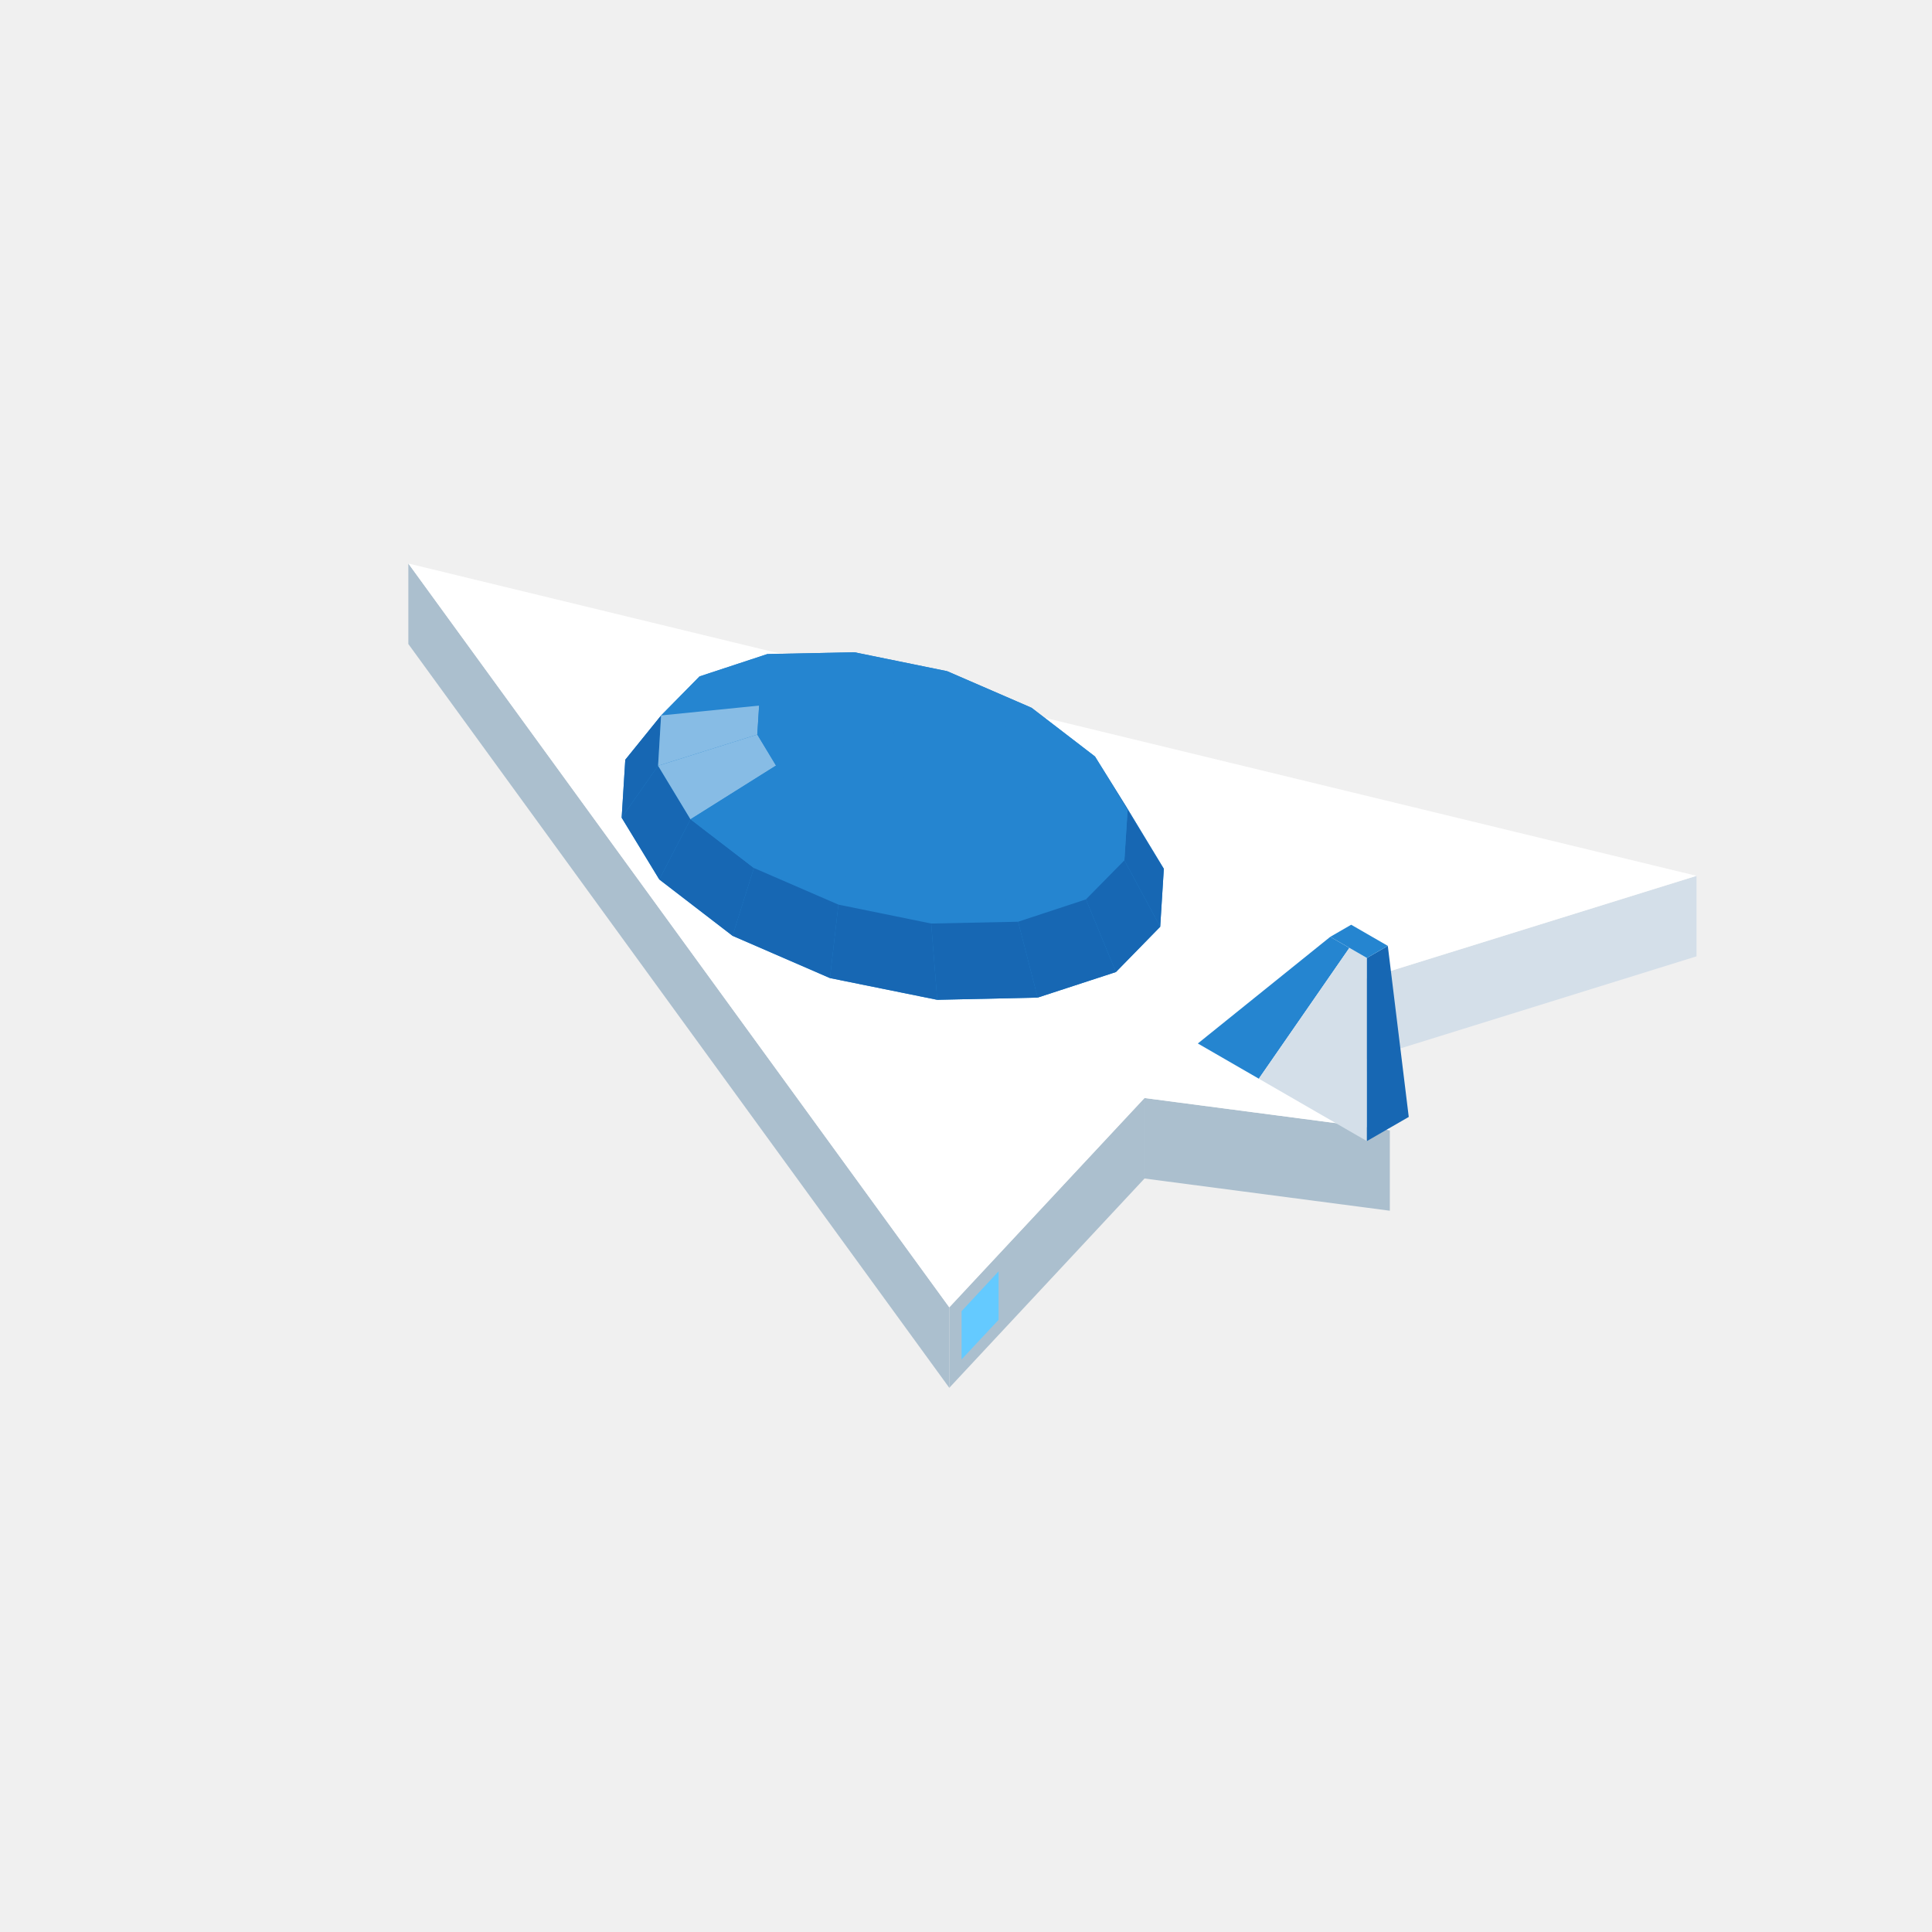
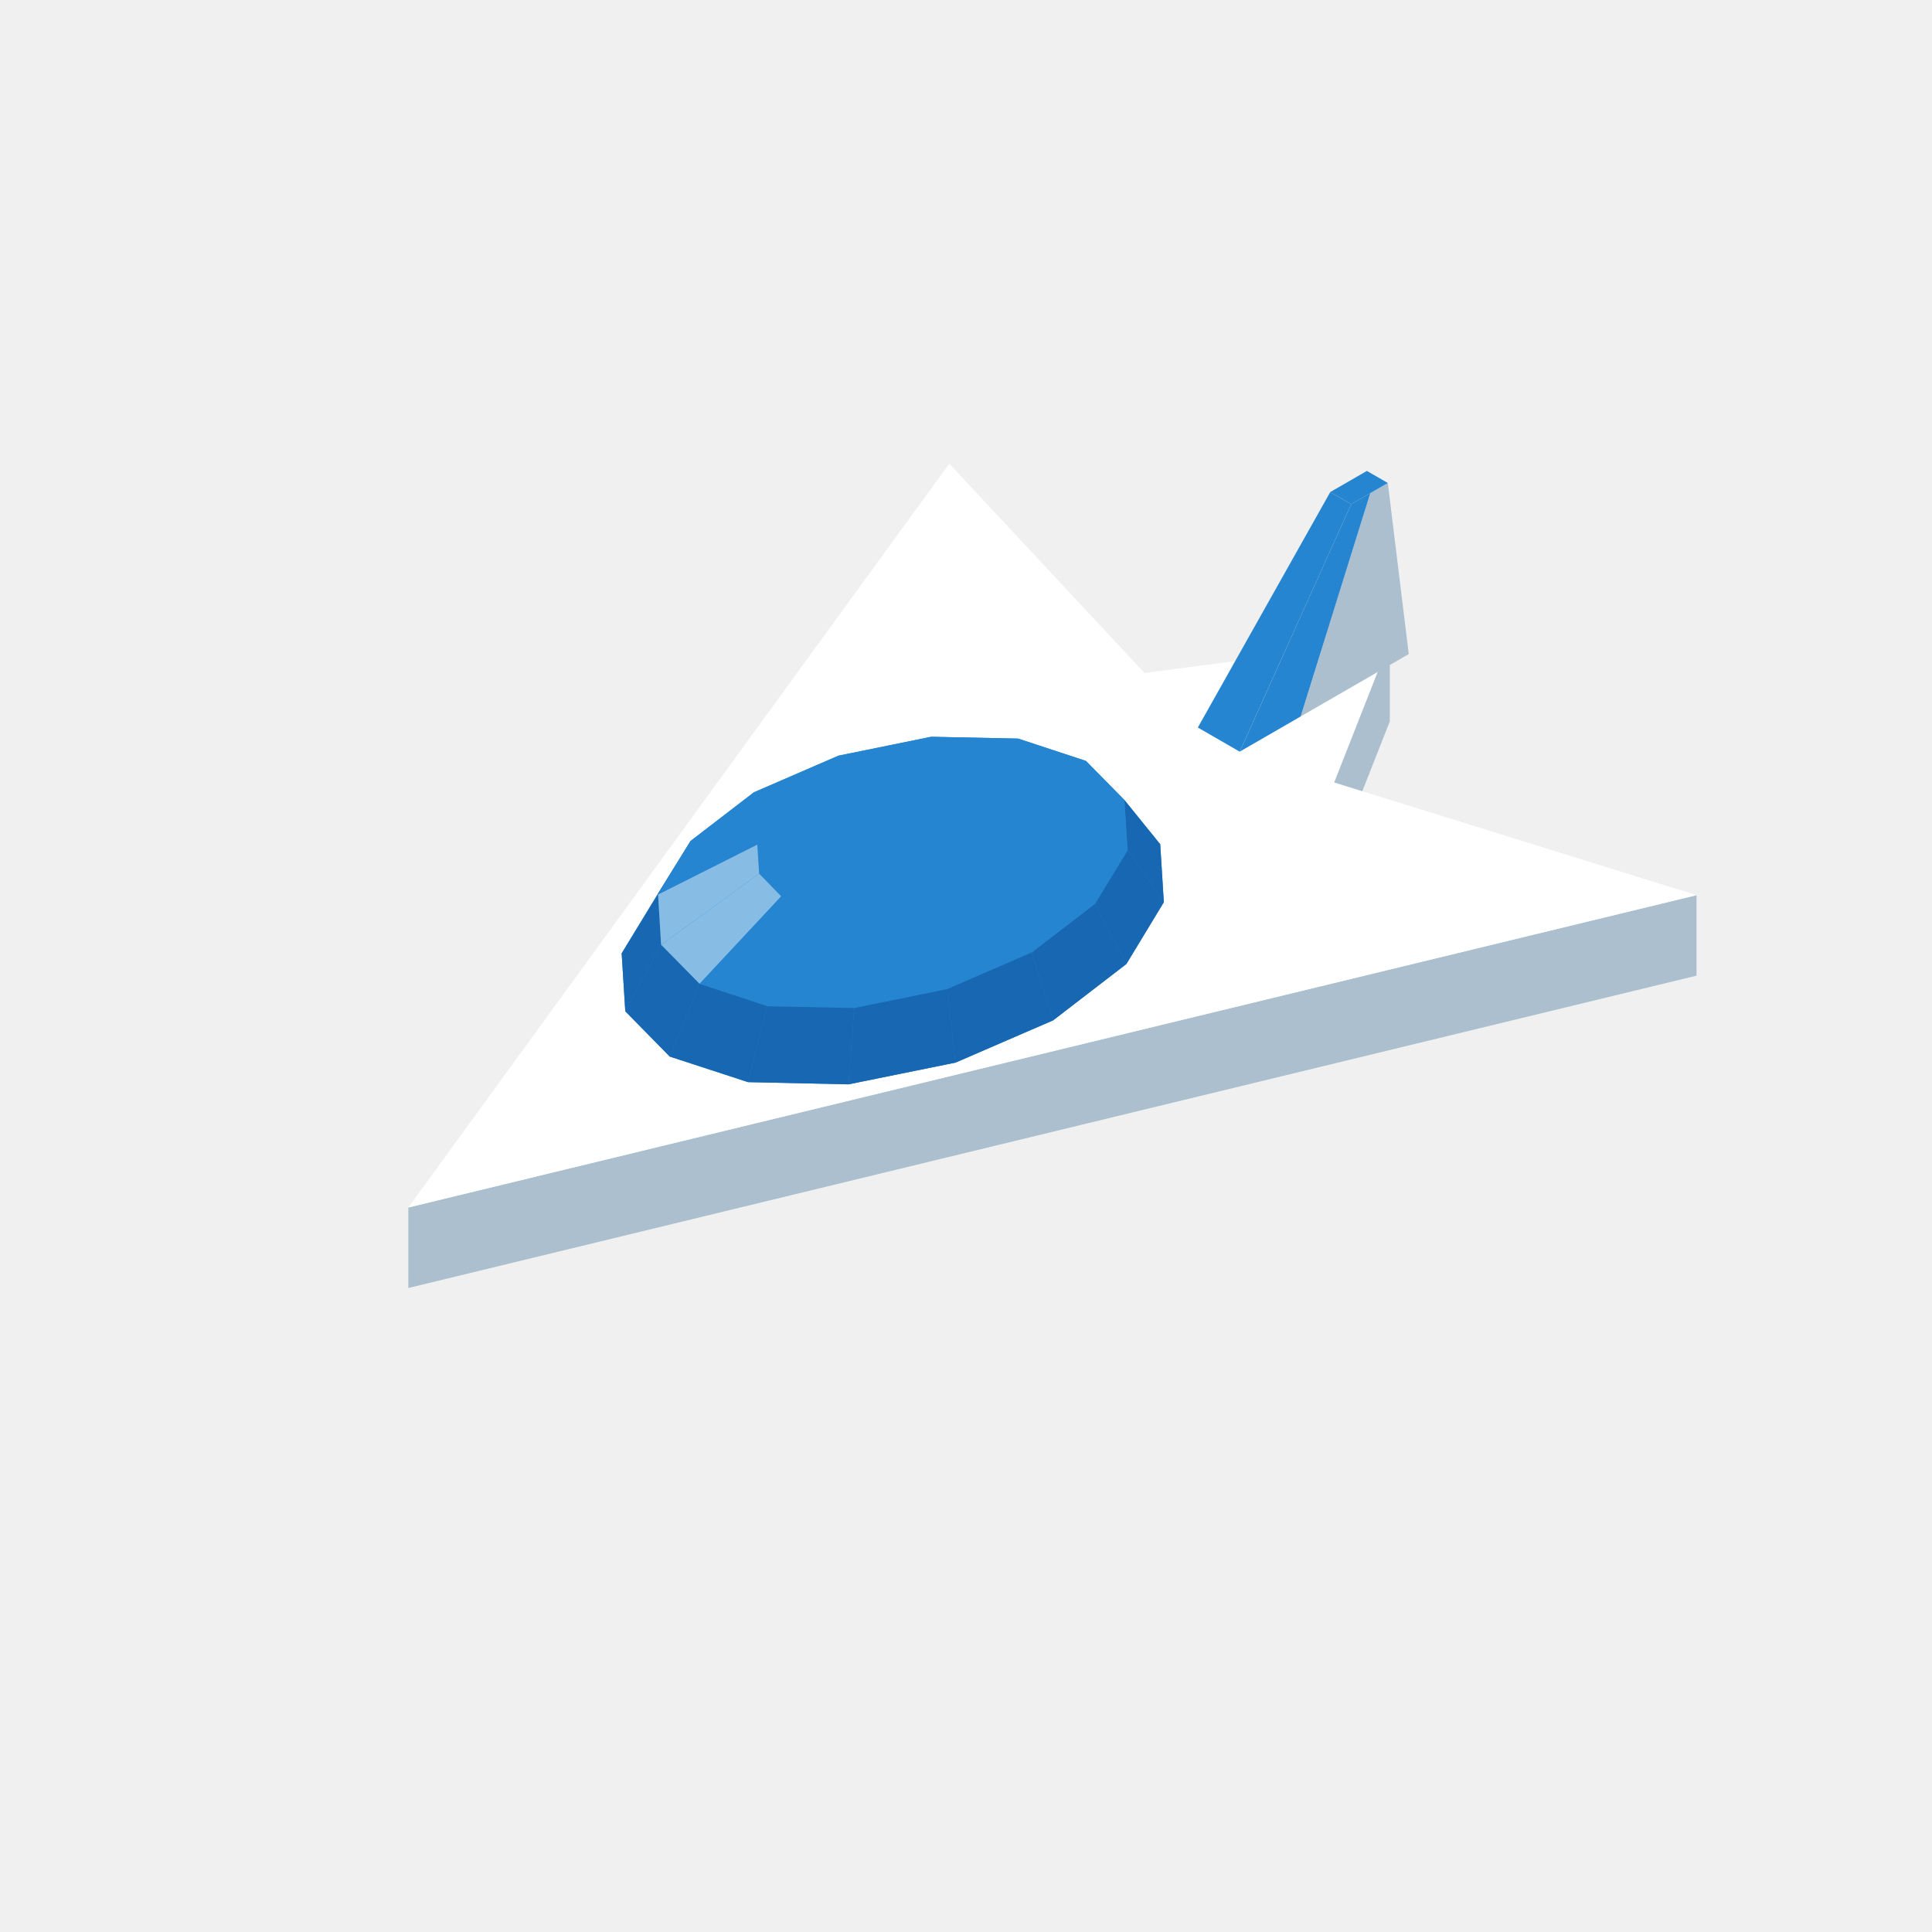
<svg xmlns="http://www.w3.org/2000/svg" width="96" height="96" viewBox="0 0 96 96">
-   <polygon fill="#64caff" points="83.25,47.07 79.83,48.13 79.83,45.73 83.25,44.67" />
-   <polygon fill="#d4dfe9" points="66.29,49.12 84.30,43.52 84.30,47.52 66.29,53.12" />
-   <polygon fill="#abbfce" points="20.29,28.00 47.17,64.96 47.17,68.96 20.29,32.00" />
-   <polygon fill="#abbfce" points="56.87,54.56 69.06,56.16 69.06,60.16 56.87,58.56" />
-   <polygon fill="#abbfce" points="47.17,64.96 56.87,54.56 56.87,58.56 47.17,68.96" />
-   <polygon fill="#64caff" points="47.78,65.15 49.62,63.17 49.62,65.58 47.78,67.55" />
-   <polygon fill="#ffffff" points="84.30,43.52 66.29,49.12 69.06,56.16 56.87,54.56 47.17,64.96 20.29,28.00" />
-   <polygon fill="#2585d0" points="30.89,40.63 31.07,37.75 32.85,35.55 34.76,33.61 38.13,32.50 42.45,32.41 47.06,33.35 51.26,35.17 54.41,37.59 55.97,40.10 57.83,43.17 57.65,46.05 55.45,48.30 51.56,49.57 46.57,49.68 41.24,48.60 36.40,46.50 32.76,43.70" />
-   <polygon fill="#2585d0" points="38.13,32.50 42.45,32.41 43.26,33.25 40.77,33.30" />
-   <polygon fill="#2585d0" points="42.45,32.41 47.06,33.35 45.92,33.79 43.26,33.25" />
-   <polygon fill="#2585d0" points="34.76,33.61 38.13,32.50 40.77,33.30 38.82,33.94" />
-   <polygon fill="#2585d0" points="47.06,33.35 51.26,35.17 48.35,34.84 45.92,33.79" />
-   <polygon fill="#1767b3" points="30.89,40.63 31.07,37.75 32.85,35.55 32.70,38.05" />
-   <polygon fill="#2585d0" points="32.85,35.55 34.76,33.61 38.82,33.94 37.72,35.06" />
-   <polygon fill="#2585d0" points="51.26,35.17 54.41,37.59 50.16,36.24 48.35,34.84" />
-   <polygon fill="#2585d0" points="40.77,33.30 43.26,33.25 44.36,36.40" />
-   <polygon fill="#87bce5" points="32.70,38.05 32.85,35.55 37.72,35.06 37.63,36.50" />
-   <polygon fill="#2585d0" points="43.26,33.25 45.92,33.79 44.36,36.40" />
-   <polygon fill="#2585d0" points="38.82,33.94 40.77,33.30 44.36,36.40" />
-   <polygon fill="#1767b3" points="55.97,40.10 57.83,43.17 56.03,40.25 54.41,37.59" />
-   <polygon fill="#2585d0" points="45.92,33.79 48.35,34.84 44.36,36.40" />
-   <polygon fill="#2585d0" points="37.72,35.06 38.82,33.94 44.36,36.40" />
-   <polygon fill="#1767b3" points="32.76,43.70 30.89,40.63 32.70,38.05 34.31,40.71" />
-   <polygon fill="#2585d0" points="48.35,34.84 50.16,36.24 44.36,36.40" />
-   <polygon fill="#2585d0" points="37.63,36.50 37.72,35.06 44.36,36.40" />
-   <polygon fill="#2585d0" points="54.41,37.59 56.03,40.25 51.10,37.77 50.16,36.24" />
-   <polygon fill="#87bce5" points="34.31,40.71 32.70,38.05 37.63,36.50 38.56,38.04" />
-   <polygon fill="#2585d0" points="50.16,36.24 51.10,37.77 44.36,36.40" />
-   <polygon fill="#2585d0" points="38.56,38.04 37.63,36.50 44.36,36.40" />
-   <polygon fill="#1767b3" points="57.83,43.17 57.65,46.05 55.87,42.75 56.03,40.25" />
-   <polygon fill="#2585d0" points="51.10,37.77 51.01,39.21 44.36,36.40" />
-   <polygon fill="#2585d0" points="40.38,39.44 38.56,38.04 44.36,36.40" />
-   <polygon fill="#1767b3" points="36.40,46.50 32.76,43.70 34.31,40.71 37.46,43.13" />
-   <polygon fill="#2585d0" points="56.03,40.25 55.87,42.75 51.01,39.21 51.10,37.77" />
-   <polygon fill="#2585d0" points="37.46,43.13 34.31,40.71 38.56,38.04 40.38,39.44" />
-   <polygon fill="#2585d0" points="51.01,39.21 49.91,40.34 44.36,36.40" />
-   <polygon fill="#2585d0" points="42.80,40.49 40.38,39.44 44.36,36.40" />
-   <polygon fill="#2585d0" points="49.91,40.34 47.96,40.97 44.36,36.40" />
-   <polygon fill="#2585d0" points="45.46,41.03 42.80,40.49 44.36,36.40" />
-   <polygon fill="#2585d0" points="47.96,40.97 45.46,41.03 44.36,36.40" />
-   <polygon fill="#2585d0" points="55.87,42.75 53.96,44.69 49.91,40.34 51.01,39.21" />
-   <polygon fill="#1767b3" points="57.65,46.05 55.45,48.30 53.96,44.69 55.87,42.75" />
-   <polygon fill="#2585d0" points="41.66,44.95 37.46,43.13 40.38,39.44 42.80,40.49" />
-   <polygon fill="#1767b3" points="41.24,48.60 36.40,46.50 37.46,43.13 41.66,44.95" />
-   <polygon fill="#2585d0" points="53.96,44.69 50.59,45.80 47.96,40.97 49.91,40.34" />
-   <polygon fill="#2585d0" points="46.27,45.89 41.66,44.95 42.80,40.49 45.46,41.03" />
-   <polygon fill="#2585d0" points="50.59,45.80 46.27,45.89 45.46,41.03 47.96,40.97" />
-   <polygon fill="#1767b3" points="55.45,48.30 51.56,49.57 50.59,45.80 53.96,44.69" />
-   <polygon fill="#1767b3" points="46.57,49.68 41.24,48.60 41.66,44.95 46.27,45.89" />
-   <polygon fill="#1767b3" points="51.56,49.57 46.57,49.68 46.27,45.89 50.59,45.80" />
-   <polygon fill="#2585d0" points="59.52,51.85 66.10,46.55 67.05,47.10 62.55,53.60" />
-   <polygon fill="#d4dfe9" points="62.55,53.60 67.05,47.10 67.92,47.60 67.92,56.70" />
-   <polygon fill="#1767b3" points="68.96,47.00 70.00,55.50 67.92,56.70 67.92,47.60" />
-   <polygon fill="#2585d0" points="67.14,45.95 68.96,47.00 67.92,47.60 66.10,46.55" />
+   <polygon fill="#abbfce" points="66.29,38.88 69.06,31.84 69.06,35.84 66.29,42.88" />
+   <polygon fill="#abbfce" points="20.29,60.00 84.30,44.48 84.30,48.48 20.29,64.00" />
+   <polygon fill="#ffffff" points="47.17,23.04 56.87,33.44 69.06,31.84 66.29,38.88 84.30,44.48 20.29,60.00" />
+   <polygon fill="#abbfce" points="64.63,35.60 68.09,24.50 68.96,24.00 70.00,32.50" />
+   <polygon fill="#2585d0" points="66.10,24.45 67.92,23.40 68.96,24.00 67.14,25.05" />
+   <polygon fill="#2585d0" points="61.60,37.35 67.14,25.05 68.09,24.50 64.63,35.60" />
+   <polygon fill="#2585d0" points="59.52,36.15 66.10,24.45 67.14,25.05 61.60,37.35" />
+   <polygon fill="#2585d0" points="30.89,47.37 32.76,44.30 34.31,41.79 37.46,39.37 41.66,37.55 46.27,36.61 50.59,36.70 53.96,37.81 55.87,39.75 57.65,41.95 57.83,44.83 55.97,47.90 52.33,50.70 47.48,52.80 42.16,53.88 37.17,53.77 33.28,52.50 31.07,50.25" />
+   <polygon fill="#2585d0" points="46.27,36.61 50.59,36.70 47.96,37.50 45.46,37.45" />
+   <polygon fill="#2585d0" points="41.66,37.55 46.27,36.61 45.46,37.45 42.80,37.99" />
+   <polygon fill="#2585d0" points="50.59,36.70 53.96,37.81 49.91,38.14 47.96,37.50" />
+   <polygon fill="#2585d0" points="37.46,39.37 41.66,37.55 42.80,37.99 40.38,39.04" />
+   <polygon fill="#1767b3" points="57.65,41.95 57.83,44.83 56.03,42.25 55.87,39.75" />
+   <polygon fill="#2585d0" points="53.96,37.81 55.87,39.75 51.01,39.26 49.91,38.14" />
+   <polygon fill="#2585d0" points="34.31,41.79 37.46,39.37 40.38,39.04 38.56,40.44" />
+   <polygon fill="#2585d0" points="45.46,37.45 47.96,37.50 44.36,40.60" />
+   <polygon fill="#2585d0" points="55.87,39.75 56.03,42.25 51.10,40.70 51.01,39.26" />
+   <polygon fill="#2585d0" points="42.80,37.99 45.46,37.45 44.36,40.60" />
+   <polygon fill="#2585d0" points="47.96,37.50 49.91,38.14 44.36,40.60" />
+   <polygon fill="#1767b3" points="30.89,47.37 32.76,44.30 34.31,41.79 32.70,44.45" />
+   <polygon fill="#2585d0" points="40.38,39.04 42.80,37.99 44.36,40.60" />
+   <polygon fill="#2585d0" points="49.91,38.14 51.01,39.26 44.36,40.60" />
+   <polygon fill="#1767b3" points="57.83,44.83 55.97,47.90 54.41,44.91 56.03,42.25" />
+   <polygon fill="#2585d0" points="38.56,40.44 40.38,39.04 44.36,40.60" />
+   <polygon fill="#2585d0" points="51.01,39.26 51.10,40.70 44.36,40.60" />
+   <polygon fill="#2585d0" points="32.70,44.45 34.31,41.79 38.56,40.44 37.63,41.97" />
+   <polygon fill="#2585d0" points="56.03,42.25 54.41,44.91 50.16,42.24 51.10,40.70" />
+   <polygon fill="#2585d0" points="37.63,41.97 38.56,40.44 44.36,40.60" />
+   <polygon fill="#2585d0" points="51.10,40.70 50.16,42.24 44.36,40.60" />
+   <polygon fill="#1767b3" points="31.07,50.25 30.89,47.37 32.70,44.45 32.85,46.95" />
+   <polygon fill="#2585d0" points="37.72,43.41 37.63,41.97 44.36,40.60" />
+   <polygon fill="#2585d0" points="50.16,42.24 48.35,43.64 44.36,40.60" />
+   <polygon fill="#1767b3" points="55.97,47.90 52.33,50.70 51.26,47.33 54.41,44.91" />
+   <polygon fill="#87bce5" points="32.85,46.95 32.70,44.45 37.63,41.97 37.72,43.41" />
+   <polygon fill="#2585d0" points="54.41,44.91 51.26,47.33 48.35,43.64 50.16,42.24" />
+   <polygon fill="#2585d0" points="38.82,44.54 37.72,43.41 44.36,40.60" />
+   <polygon fill="#2585d0" points="48.35,43.64 45.92,44.69 44.36,40.60" />
+   <polygon fill="#2585d0" points="40.77,45.17 38.82,44.54 44.36,40.60" />
+   <polygon fill="#2585d0" points="45.92,44.69 43.26,45.23 44.36,40.60" />
+   <polygon fill="#2585d0" points="43.26,45.23 40.77,45.17 44.36,40.60" />
+   <polygon fill="#87bce5" points="34.76,48.89 32.85,46.95 37.72,43.41 38.82,44.54" />
+   <polygon fill="#1767b3" points="33.28,52.50 31.07,50.25 32.85,46.95 34.76,48.89" />
+   <polygon fill="#2585d0" points="51.26,47.33 47.06,49.15 45.92,44.69 48.35,43.64" />
+   <polygon fill="#1767b3" points="52.33,50.70 47.48,52.80 47.06,49.15 51.26,47.33" />
+   <polygon fill="#2585d0" points="38.13,50.00 34.76,48.89 38.82,44.54 40.77,45.17" />
+   <polygon fill="#2585d0" points="47.06,49.15 42.45,50.09 43.26,45.23 45.92,44.69" />
+   <polygon fill="#2585d0" points="42.45,50.09 38.13,50.00 40.77,45.17 43.26,45.23" />
+   <polygon fill="#1767b3" points="37.17,53.77 33.28,52.50 34.76,48.89 38.13,50.00" />
+   <polygon fill="#1767b3" points="47.48,52.80 42.16,53.88 42.45,50.09 47.06,49.15" />
+   <polygon fill="#1767b3" points="42.16,53.88 37.17,53.77 38.13,50.00 42.45,50.09" />
</svg>
